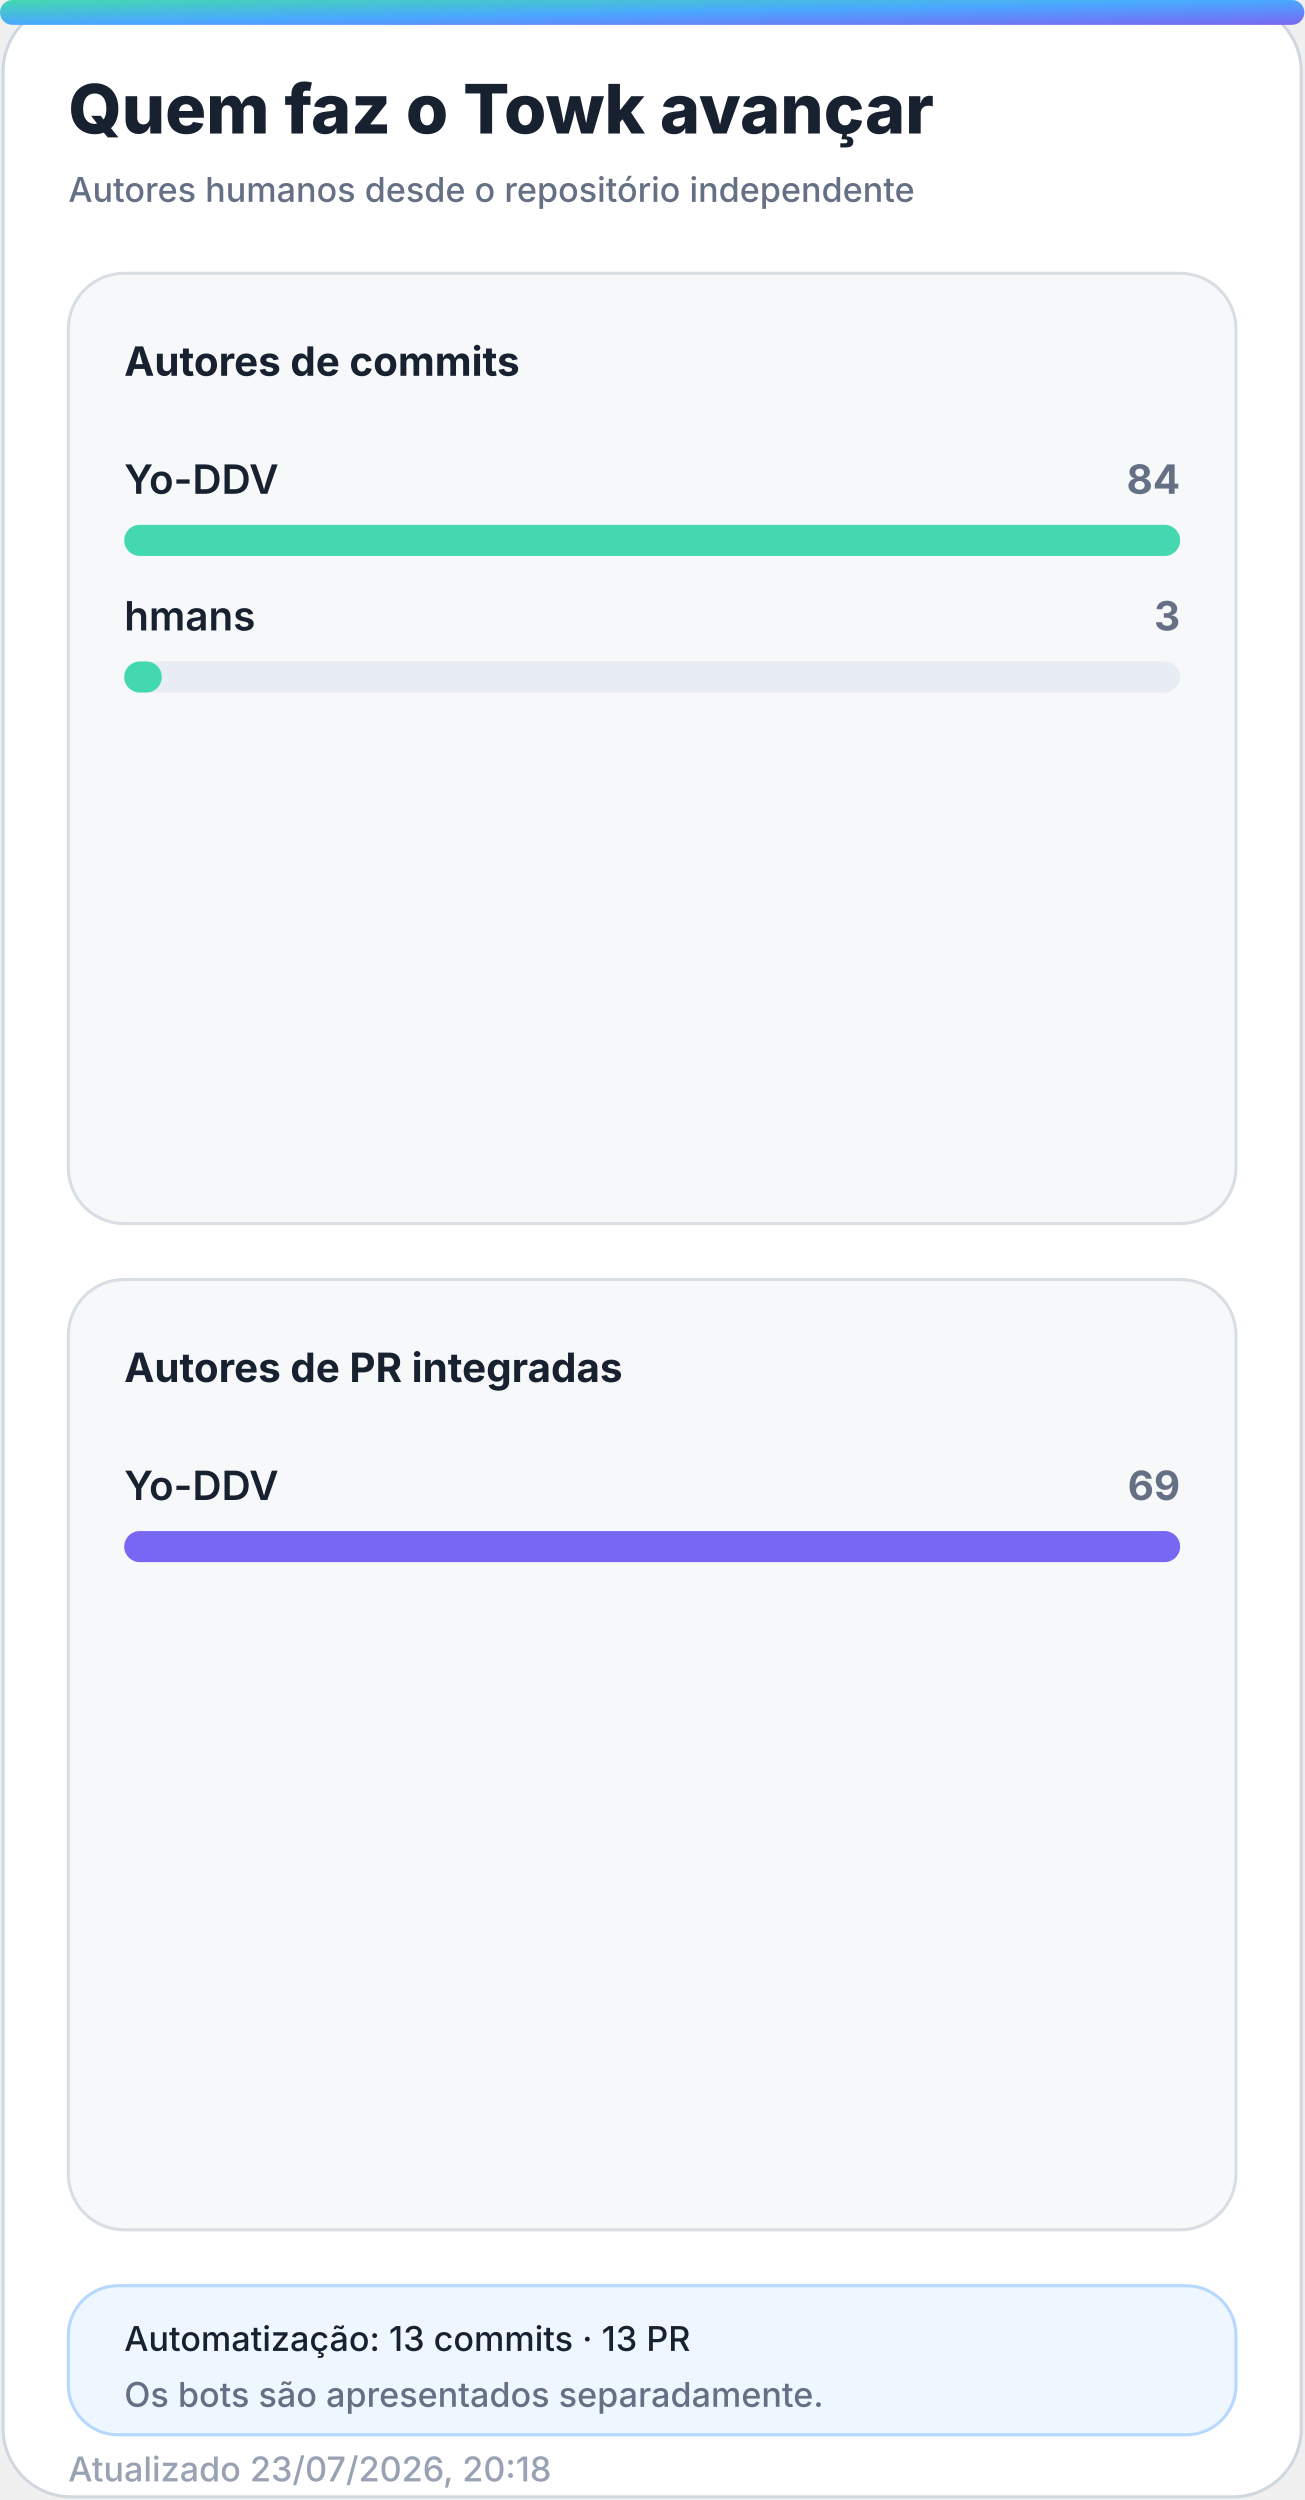
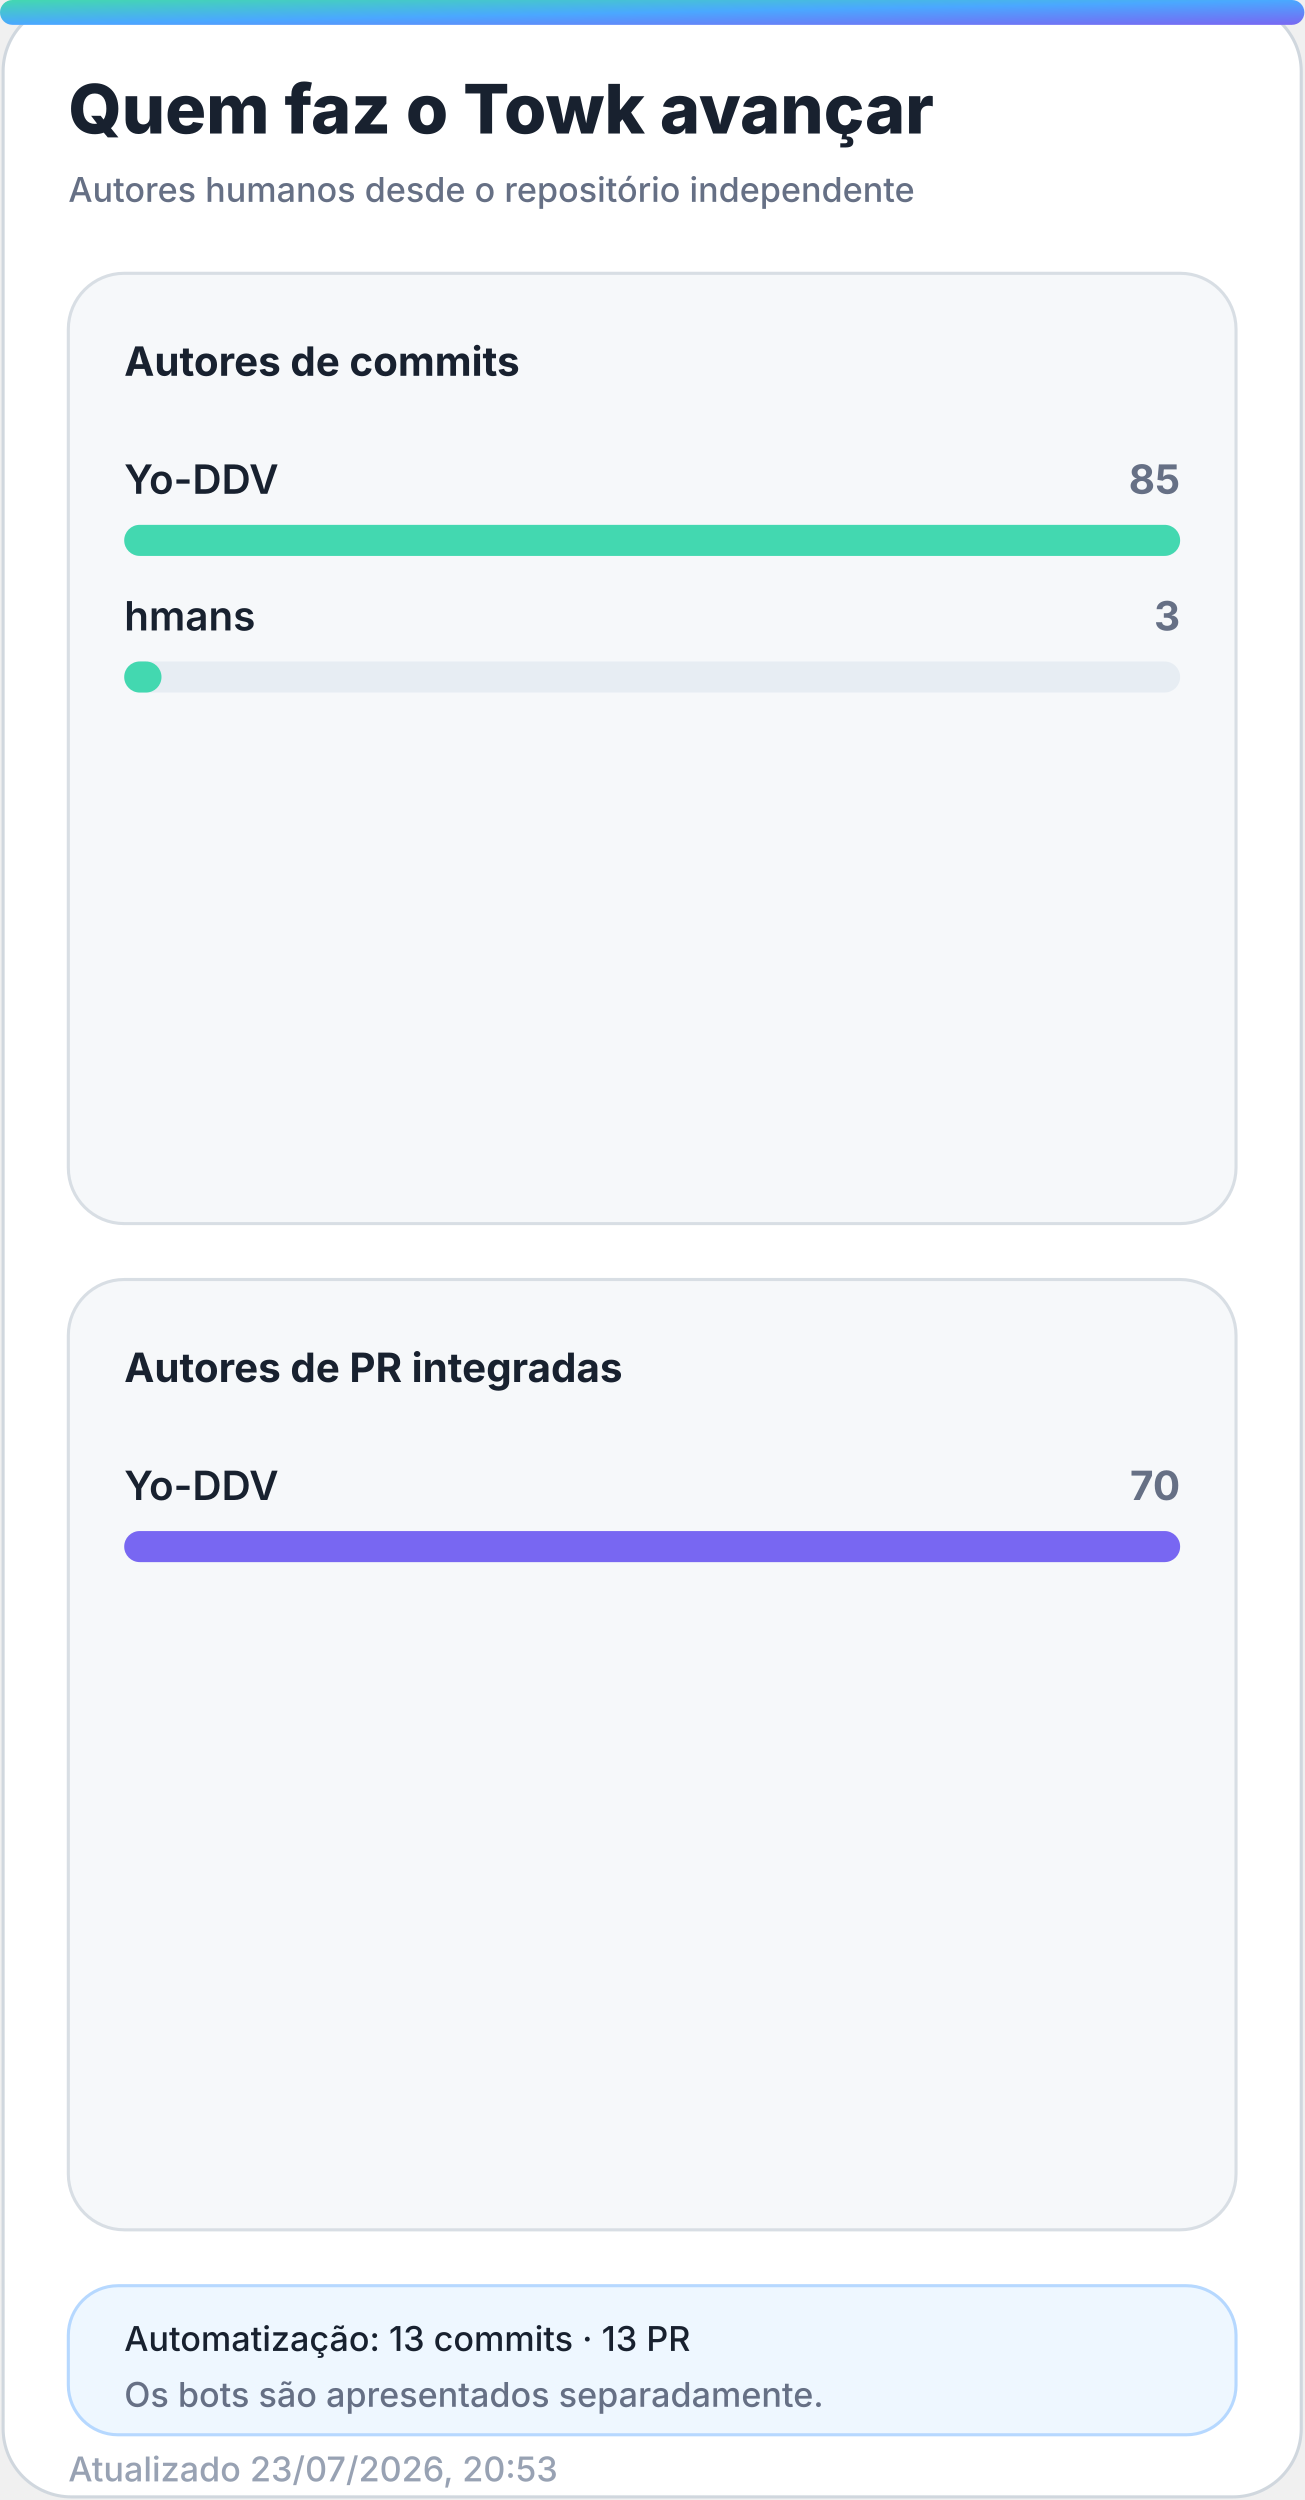
<svg xmlns="http://www.w3.org/2000/svg" width="420" height="805" viewBox="0 0 420 805" role="img" aria-labelledby="title desc">
  <defs>
    <linearGradient id="accent" x1="0" y1="0" x2="1" y2="1">
      <stop offset="0%" stop-color="#43d8b0" />
      <stop offset="50%" stop-color="#4aa8ff" />
      <stop offset="100%" stop-color="#7867f2" />
    </linearGradient>
    <linearGradient id="accent-soft" x1="0" y1="0" x2="1" y2="1">
      <stop offset="0%" stop-color="#43d8b0" stop-opacity="0.24" />
      <stop offset="100%" stop-color="#7867f2" stop-opacity="0.18" />
    </linearGradient>
    <filter id="glow" x="-30%" y="-30%" width="160%" height="160%">
      <feGaussianBlur stdDeviation="18" />
    </filter>
  </defs>
  <style>
    .bg { fill: #ffffff; stroke: #d0d7de; }
    .panel { fill: #f6f8fa; stroke: #d8dee4; }
    .panel-strong { fill: #eef7ff; stroke: #b6d8ff; }
    .ink { fill: #18212f; }
    .muted { fill: #667085; }
    .faint { fill: #98a2b3; }
    .grid { stroke: #dfe5ec; }
    .track { fill: #e7edf3; }
    .title { font: 800 28px -apple-system, BlinkMacSystemFont, "Segoe UI", sans-serif; }
    .subtitle { font: 500 14px -apple-system, BlinkMacSystemFont, "Segoe UI", sans-serif; }
    .kpi { font: 800 32px -apple-system, BlinkMacSystemFont, "Segoe UI", sans-serif; }
    .label { font: 650 13px -apple-system, BlinkMacSystemFont, "Segoe UI", sans-serif; }
    .small { font: 500 11px -apple-system, BlinkMacSystemFont, "Segoe UI", sans-serif; }
    .body { font: 600 13px -apple-system, BlinkMacSystemFont, "Segoe UI", sans-serif; }
    .hero-eyebrow { font: 800 14px -apple-system, BlinkMacSystemFont, "Segoe UI", sans-serif; letter-spacing: 2px; }
    .hero-title { font: 850 48px -apple-system, BlinkMacSystemFont, "Segoe UI", sans-serif; }
    .hero-subtitle { font: 550 19px -apple-system, BlinkMacSystemFont, "Segoe UI", sans-serif; }
    .chip { font: 700 12px -apple-system, BlinkMacSystemFont, "Segoe UI", sans-serif; }
    @media (prefers-color-scheme: dark) {
      .bg { fill: #0d1117; stroke: #30363d; }
      .panel { fill: #161b22; stroke: #30363d; }
      .panel-strong { fill: #10263a; stroke: #244d70; }
      .ink { fill: #f0f6fc; }
      .muted { fill: #a7b0bc; }
      .faint { fill: #7d8590; }
      .grid { stroke: #30363d; }
      .track { fill: #27313d; }
    }
  </style>
  <rect class="bg" x="1" y="1" width="418" height="803" rx="22" />
  <rect x="0" y="0" width="420" height="8" rx="4" fill="url(#accent)" />
  <text class="title ink" x="22" y="43" style="font-size:22px">Quem faz o Towk avançar</text>
  <text class="subtitle muted" x="22" y="65" style="font-size:11px">Autores humanos desde o repositório independente</text>
  <g>
    <rect class="panel" x="22" y="88" width="376" height="306" rx="18" />
    <text class="label ink" x="40" y="121">Autores de commits</text>
    <g>
      <text class="body ink" x="40" y="159">Yo-DDV</text>
-       <text class="label muted" x="380" y="159" text-anchor="end">84</text>
+       <text class="label muted" x="380" y="159" text-anchor="end">85</text>
      <rect class="track" x="40" y="169" width="340" height="10" rx="5" />
      <rect x="40" y="169" width="340.0" height="10" rx="5" fill="#43d8b0" />
    </g>
    <g>
      <text class="body ink" x="40" y="203">hmans</text>
      <text class="label muted" x="380" y="203" text-anchor="end">3</text>
      <rect class="track" x="40" y="213" width="340" height="10" rx="5" />
-       <rect x="40" y="213" width="12.1" height="10" rx="5" fill="#43d8b0" />
+       <rect x="40" y="213" width="12.0" height="10" rx="5" fill="#43d8b0" />
    </g>
  </g>
  <g>
    <rect class="panel" x="22" y="412" width="376" height="306" rx="18" />
    <text class="label ink" x="40" y="445">Autores de PR integradas</text>
    <g>
      <text class="body ink" x="40" y="483">Yo-DDV</text>
-       <text class="label muted" x="380" y="483" text-anchor="end">69</text>
+       <text class="label muted" x="380" y="483" text-anchor="end">70</text>
      <rect class="track" x="40" y="493" width="340" height="10" rx="5" />
      <rect x="40" y="493" width="340.0" height="10" rx="5" fill="#7867f2" />
    </g>
  </g>
  <g>
    <rect class="panel-strong" x="22" y="736" width="376" height="48" rx="16" />
    <text class="small ink" x="40" y="757">Automatização: 13 commits · 13 PR</text>
    <text class="small muted" x="40" y="775">Os bots são apresentados separadamente.</text>
  </g>
-   <text class="small faint" x="22" y="799">Atualizado 23/07/2026, 20:18</text>
+   <text class="small faint" x="22" y="799">Atualizado 23/07/2026, 20:53</text>
</svg>
